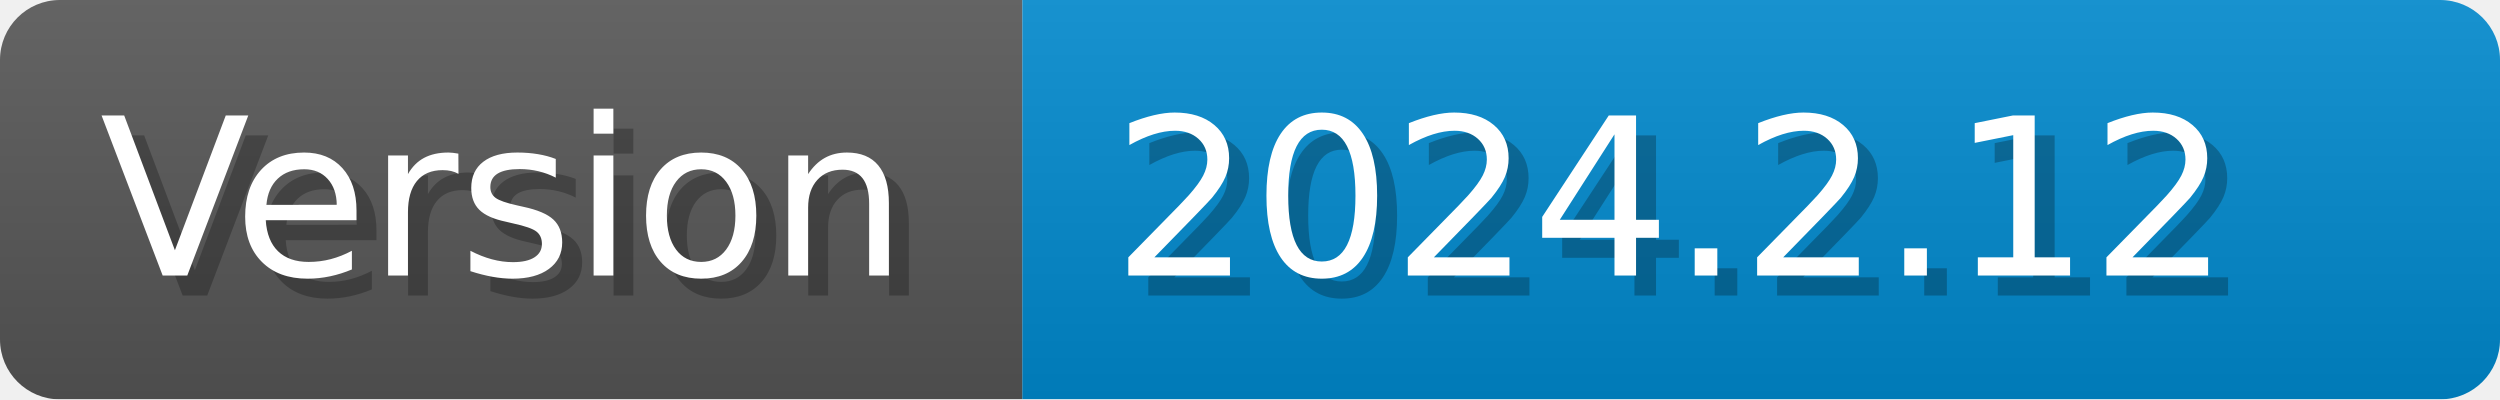
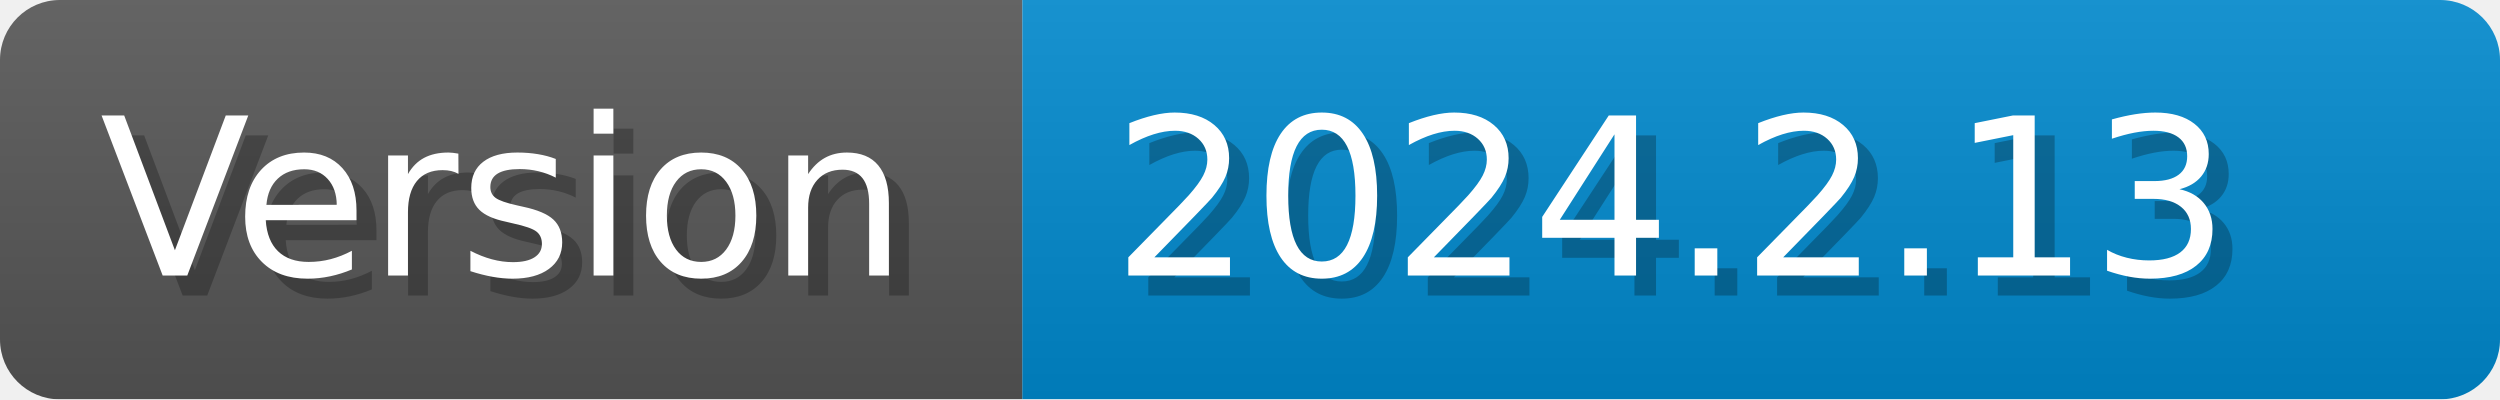
- <svg xmlns="http://www.w3.org/2000/svg" width="125.2" height="20" viewBox="0 0 1252 200" role="img" aria-label="Version: 2024.2.12">
+ <svg xmlns="http://www.w3.org/2000/svg" width="125.2" height="20" viewBox="0 0 1252 200" role="img" aria-label="Version: 2024.2.13">
  <linearGradient id="CEJbL" x2="0" y2="100%">
    <stop offset="0" stop-opacity=".1" stop-color="#EEE" />
    <stop offset="1" stop-opacity=".1" />
  </linearGradient>
  <mask id="erize">
    <rect width="1252" height="200" rx="30" fill="#FFF" />
  </mask>
  <g mask="url(#erize)">
    <rect width="512" height="200" fill="#555" />
    <rect width="740" height="200" fill="#08C" x="512" />
    <rect width="1252" height="200" fill="url(#CEJbL)" />
  </g>
  <g aria-hidden="true" fill="#fff" text-anchor="start" font-family="Verdana,DejaVu Sans,sans-serif" font-size="110">
    <text x="60" y="148" textLength="412" fill="#000" opacity="0.25">Version</text>
    <text x="50" y="138" textLength="412">Version</text>
-     <text x="567" y="148" textLength="640" fill="#000" opacity="0.25">2024.2.12</text>
-     <text x="557" y="138" textLength="640">2024.2.12</text>
+     <text x="567" y="148" textLength="640" fill="#000" opacity="0.25">2024.2.13</text>
+     <text x="557" y="138" textLength="640">2024.2.13</text>
  </g>
</svg>
